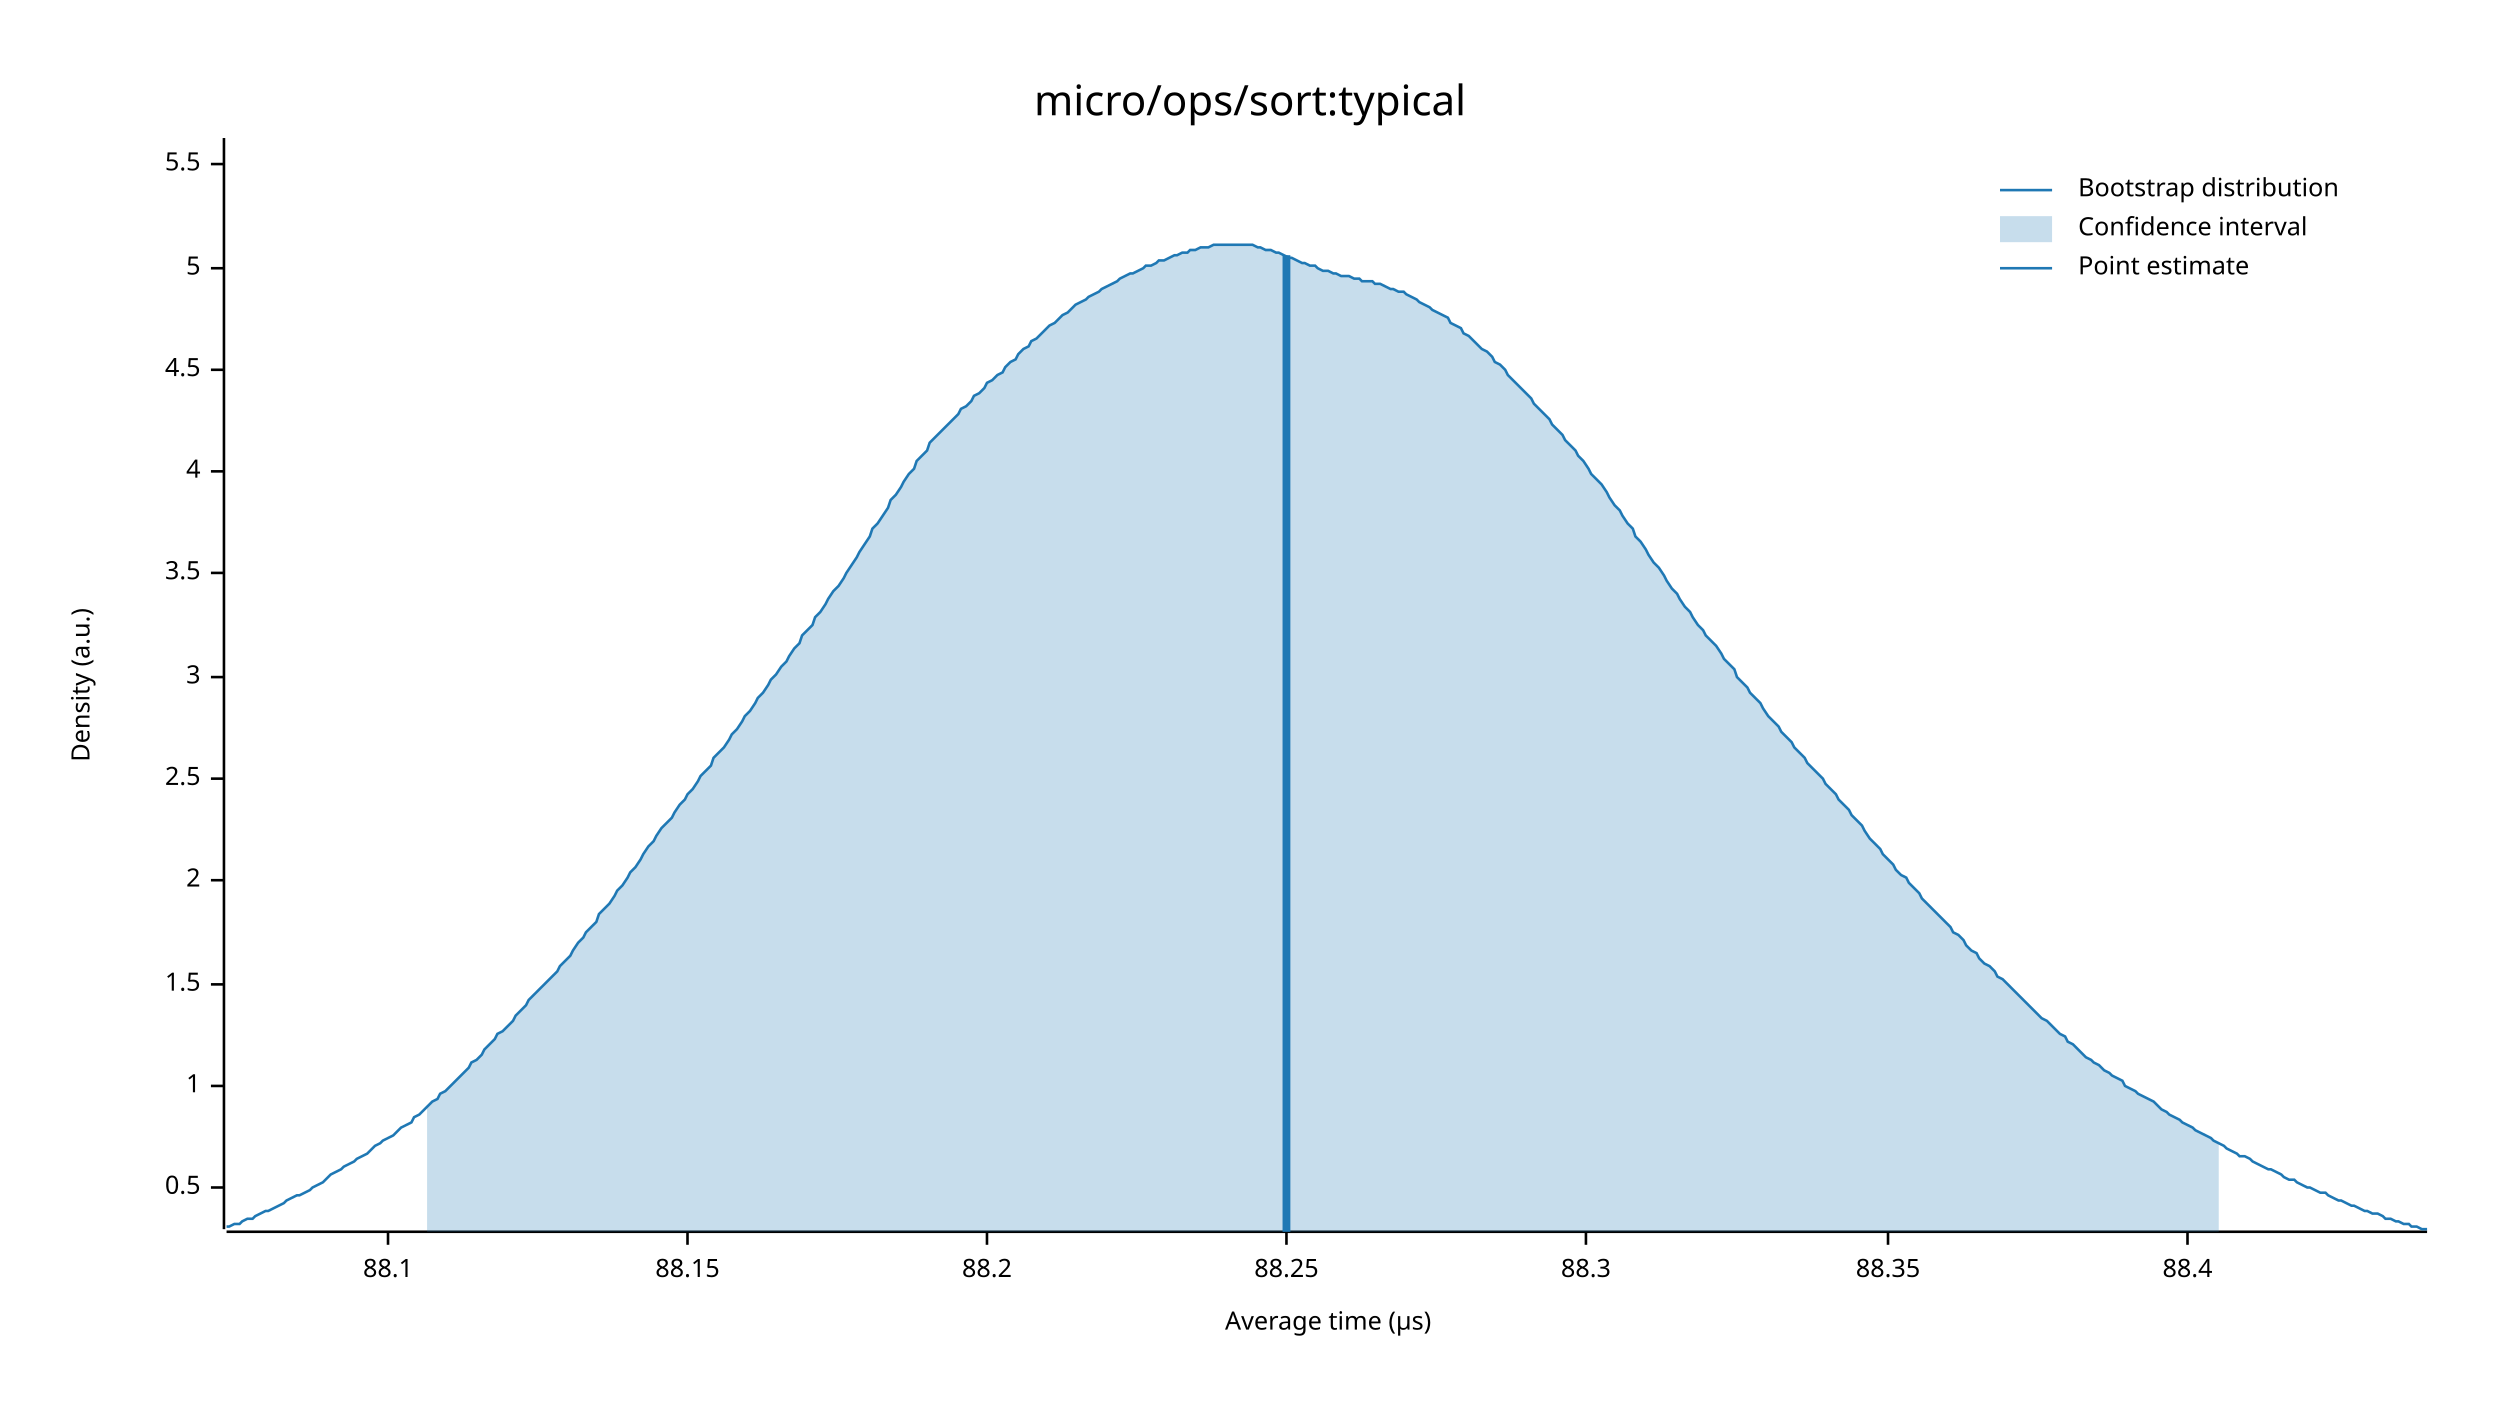
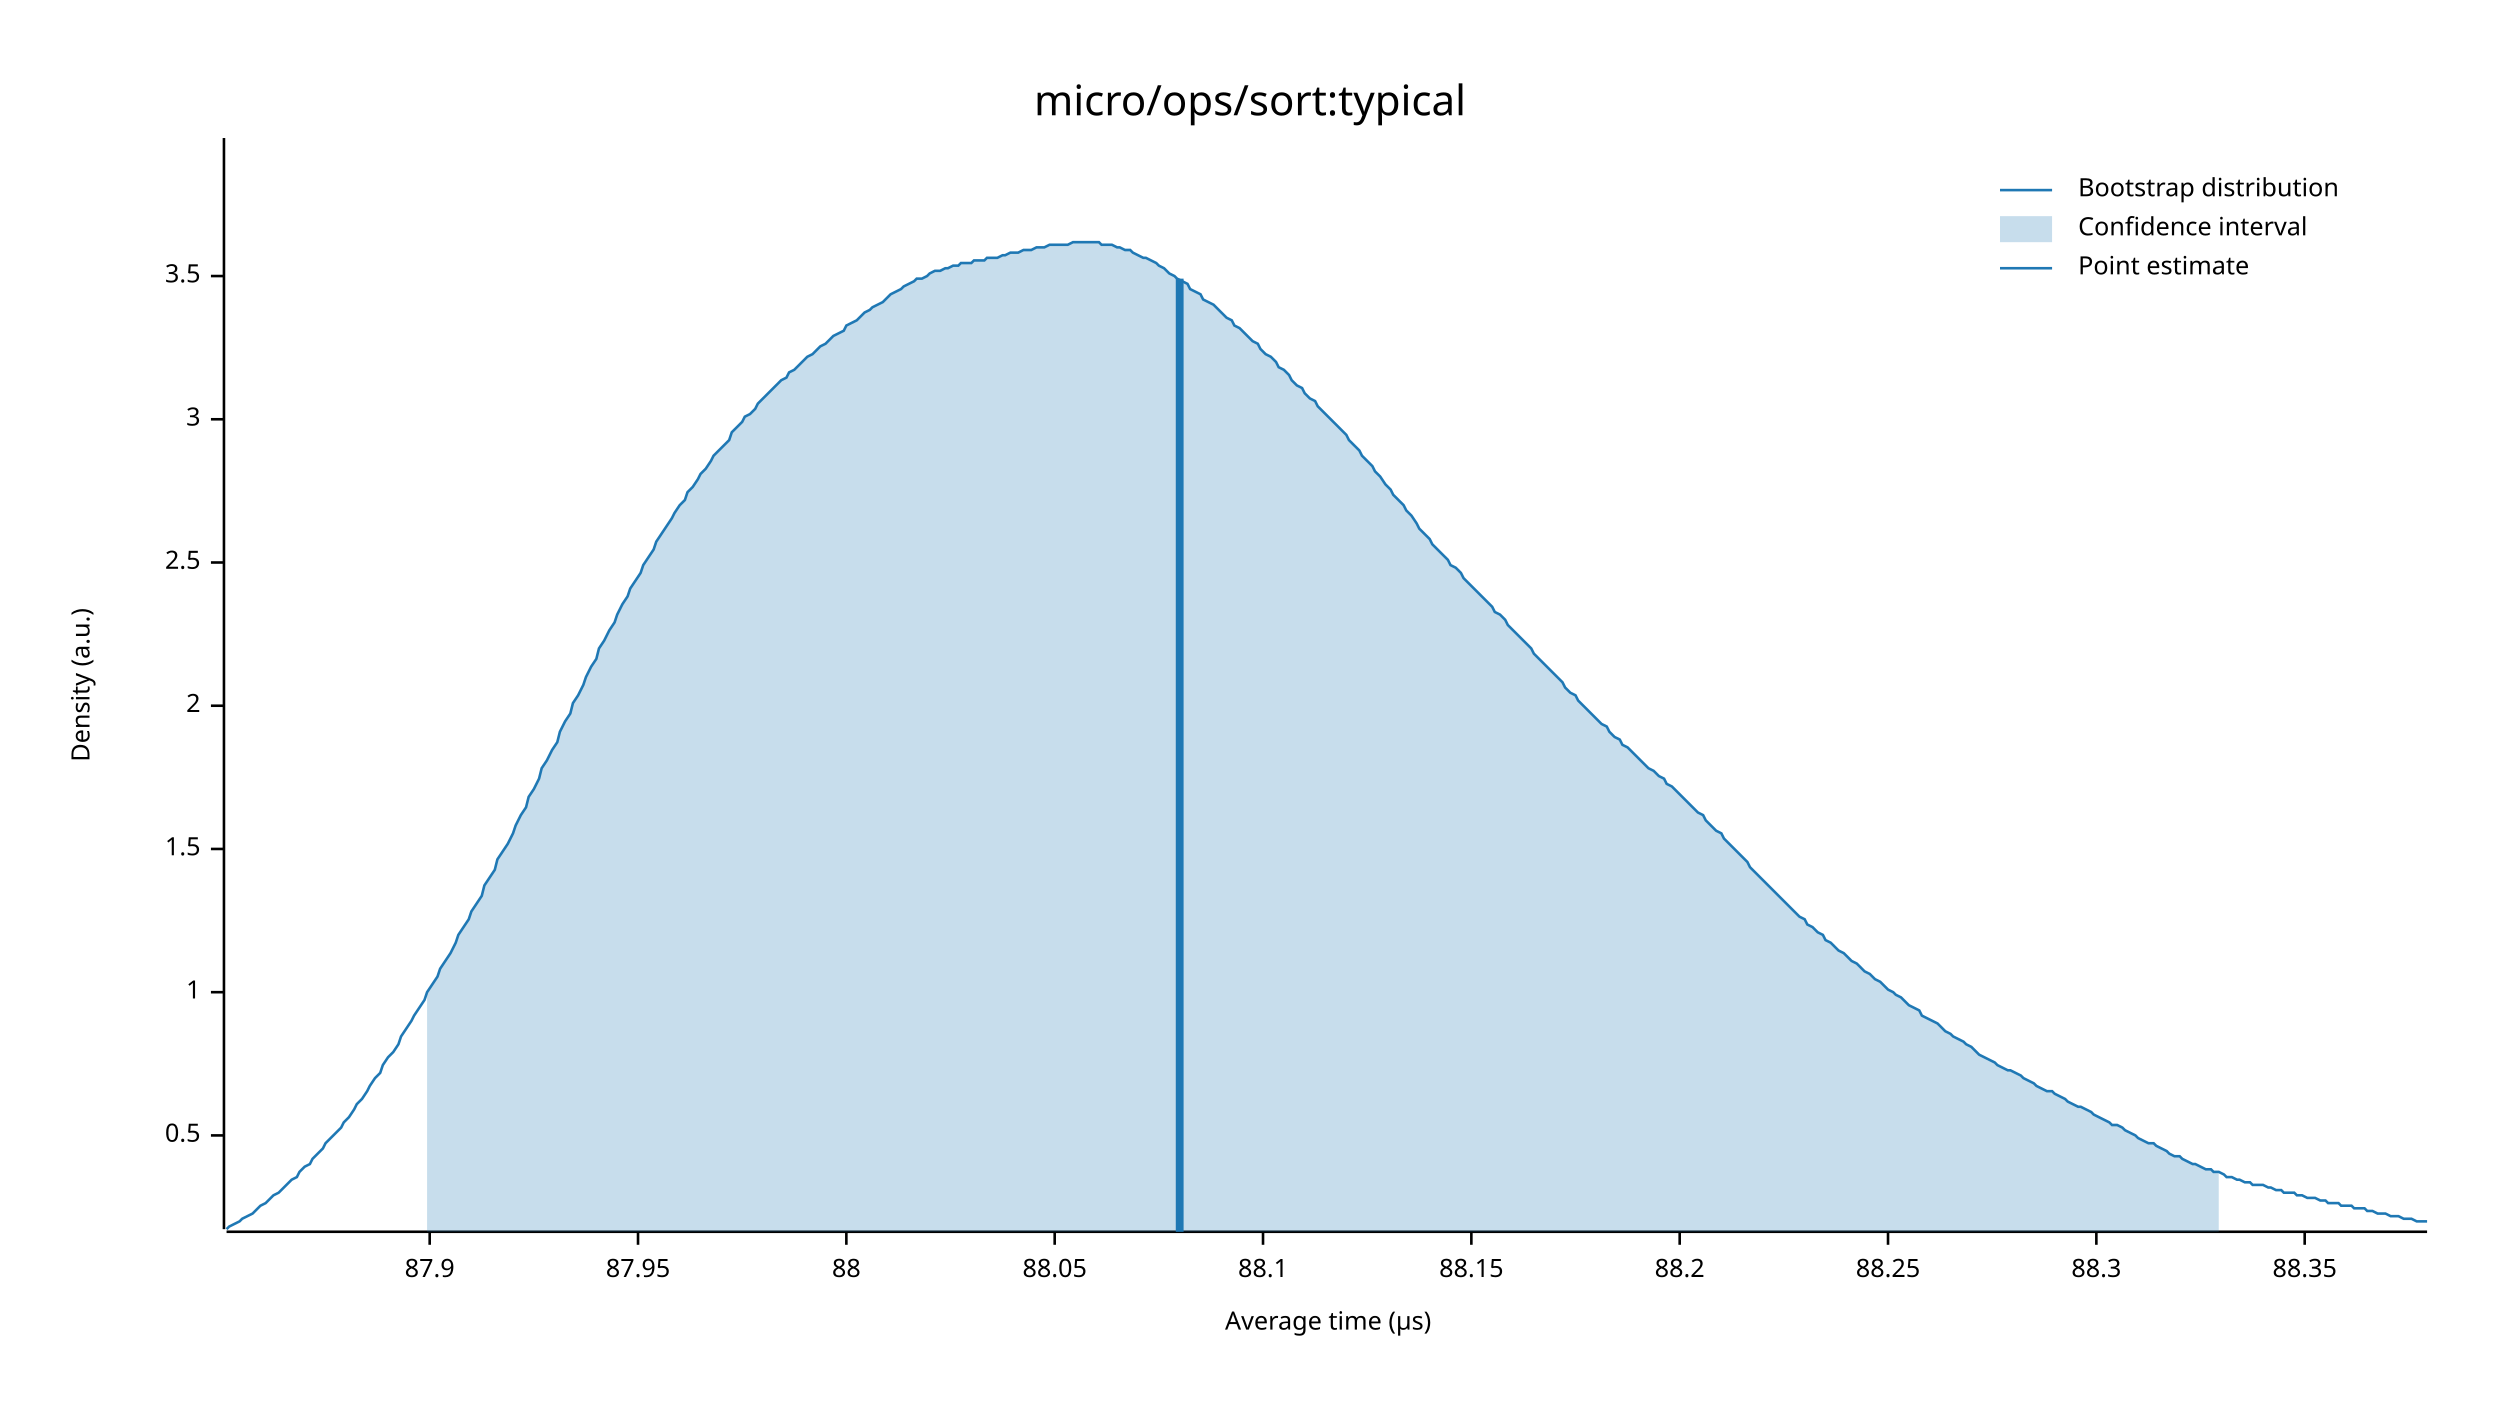
<svg xmlns="http://www.w3.org/2000/svg" width="960" height="540" viewBox="0 0 960 540">
  <text x="480" y="32" dy="0.76em" text-anchor="middle" font-family="sans-serif" font-size="16.129" opacity="1" fill="#000000">
micro/ops/sort:typical
</text>
  <text x="27" y="263" dy="0.76em" text-anchor="middle" font-family="sans-serif" font-size="9.677" opacity="1" fill="#000000" transform="rotate(270, 27, 263)">
Density (a.u.)
</text>
  <text x="510" y="513" dy="-0.5ex" text-anchor="middle" font-family="sans-serif" font-size="9.677" opacity="1" fill="#000000">
Average time (µs)
</text>
  <polyline fill="none" opacity="1" stroke="#000000" stroke-width="1" points="86,53 86,472 " />
-   <text x="77" y="456" dy="0.5ex" text-anchor="end" font-family="sans-serif" font-size="9.677" opacity="1" fill="#000000">
+   <text x="77" y="436" dy="0.5ex" text-anchor="end" font-family="sans-serif" font-size="9.677" opacity="1" fill="#000000">
0.5
</text>
-   <polyline fill="none" opacity="1" stroke="#000000" stroke-width="1" points="81,456 86,456 " />
-   <text x="77" y="417" dy="0.5ex" text-anchor="end" font-family="sans-serif" font-size="9.677" opacity="1" fill="#000000">
+   <polyline fill="none" opacity="1" stroke="#000000" stroke-width="1" points="81,436 86,436 " />
+   <text x="77" y="381" dy="0.5ex" text-anchor="end" font-family="sans-serif" font-size="9.677" opacity="1" fill="#000000">
1
</text>
-   <polyline fill="none" opacity="1" stroke="#000000" stroke-width="1" points="81,417 86,417 " />
-   <text x="77" y="378" dy="0.5ex" text-anchor="end" font-family="sans-serif" font-size="9.677" opacity="1" fill="#000000">
+   <polyline fill="none" opacity="1" stroke="#000000" stroke-width="1" points="81,381 86,381 " />
+   <text x="77" y="326" dy="0.5ex" text-anchor="end" font-family="sans-serif" font-size="9.677" opacity="1" fill="#000000">
1.5
</text>
-   <polyline fill="none" opacity="1" stroke="#000000" stroke-width="1" points="81,378 86,378 " />
-   <text x="77" y="338" dy="0.5ex" text-anchor="end" font-family="sans-serif" font-size="9.677" opacity="1" fill="#000000">
+   <polyline fill="none" opacity="1" stroke="#000000" stroke-width="1" points="81,326 86,326 " />
+   <text x="77" y="271" dy="0.5ex" text-anchor="end" font-family="sans-serif" font-size="9.677" opacity="1" fill="#000000">
2
</text>
-   <polyline fill="none" opacity="1" stroke="#000000" stroke-width="1" points="81,338 86,338 " />
-   <text x="77" y="299" dy="0.5ex" text-anchor="end" font-family="sans-serif" font-size="9.677" opacity="1" fill="#000000">
+   <polyline fill="none" opacity="1" stroke="#000000" stroke-width="1" points="81,271 86,271 " />
+   <text x="77" y="216" dy="0.5ex" text-anchor="end" font-family="sans-serif" font-size="9.677" opacity="1" fill="#000000">
2.5
</text>
-   <polyline fill="none" opacity="1" stroke="#000000" stroke-width="1" points="81,299 86,299 " />
-   <text x="77" y="260" dy="0.5ex" text-anchor="end" font-family="sans-serif" font-size="9.677" opacity="1" fill="#000000">
+   <polyline fill="none" opacity="1" stroke="#000000" stroke-width="1" points="81,216 86,216 " />
+   <text x="77" y="161" dy="0.5ex" text-anchor="end" font-family="sans-serif" font-size="9.677" opacity="1" fill="#000000">
3
</text>
-   <polyline fill="none" opacity="1" stroke="#000000" stroke-width="1" points="81,260 86,260 " />
-   <text x="77" y="220" dy="0.5ex" text-anchor="end" font-family="sans-serif" font-size="9.677" opacity="1" fill="#000000">
+   <polyline fill="none" opacity="1" stroke="#000000" stroke-width="1" points="81,161 86,161 " />
+   <text x="77" y="106" dy="0.5ex" text-anchor="end" font-family="sans-serif" font-size="9.677" opacity="1" fill="#000000">
3.5
</text>
-   <polyline fill="none" opacity="1" stroke="#000000" stroke-width="1" points="81,220 86,220 " />
-   <text x="77" y="181" dy="0.5ex" text-anchor="end" font-family="sans-serif" font-size="9.677" opacity="1" fill="#000000">
- 4
+   <polyline fill="none" opacity="1" stroke="#000000" stroke-width="1" points="81,106 86,106 " />
+   <polyline fill="none" opacity="1" stroke="#000000" stroke-width="1" points="87,473 932,473 " />
+   <text x="165" y="483" dy="0.76em" text-anchor="middle" font-family="sans-serif" font-size="9.677" opacity="1" fill="#000000">
+ 87.9
</text>
-   <polyline fill="none" opacity="1" stroke="#000000" stroke-width="1" points="81,181 86,181 " />
-   <text x="77" y="142" dy="0.5ex" text-anchor="end" font-family="sans-serif" font-size="9.677" opacity="1" fill="#000000">
- 4.5
+   <polyline fill="none" opacity="1" stroke="#000000" stroke-width="1" points="165,473 165,478 " />
+   <text x="245" y="483" dy="0.76em" text-anchor="middle" font-family="sans-serif" font-size="9.677" opacity="1" fill="#000000">
+ 87.95
</text>
-   <polyline fill="none" opacity="1" stroke="#000000" stroke-width="1" points="81,142 86,142 " />
-   <text x="77" y="103" dy="0.5ex" text-anchor="end" font-family="sans-serif" font-size="9.677" opacity="1" fill="#000000">
- 5
+   <polyline fill="none" opacity="1" stroke="#000000" stroke-width="1" points="245,473 245,478 " />
+   <text x="325" y="483" dy="0.76em" text-anchor="middle" font-family="sans-serif" font-size="9.677" opacity="1" fill="#000000">
+ 88
</text>
-   <polyline fill="none" opacity="1" stroke="#000000" stroke-width="1" points="81,103 86,103 " />
-   <text x="77" y="63" dy="0.5ex" text-anchor="end" font-family="sans-serif" font-size="9.677" opacity="1" fill="#000000">
- 5.5
+   <polyline fill="none" opacity="1" stroke="#000000" stroke-width="1" points="325,473 325,478 " />
+   <text x="405" y="483" dy="0.76em" text-anchor="middle" font-family="sans-serif" font-size="9.677" opacity="1" fill="#000000">
+ 88.05
</text>
-   <polyline fill="none" opacity="1" stroke="#000000" stroke-width="1" points="81,63 86,63 " />
-   <polyline fill="none" opacity="1" stroke="#000000" stroke-width="1" points="87,473 932,473 " />
-   <text x="149" y="483" dy="0.76em" text-anchor="middle" font-family="sans-serif" font-size="9.677" opacity="1" fill="#000000">
+   <polyline fill="none" opacity="1" stroke="#000000" stroke-width="1" points="405,473 405,478 " />
+   <text x="485" y="483" dy="0.76em" text-anchor="middle" font-family="sans-serif" font-size="9.677" opacity="1" fill="#000000">
88.1
</text>
-   <polyline fill="none" opacity="1" stroke="#000000" stroke-width="1" points="149,473 149,478 " />
-   <text x="264" y="483" dy="0.76em" text-anchor="middle" font-family="sans-serif" font-size="9.677" opacity="1" fill="#000000">
+   <polyline fill="none" opacity="1" stroke="#000000" stroke-width="1" points="485,473 485,478 " />
+   <text x="565" y="483" dy="0.76em" text-anchor="middle" font-family="sans-serif" font-size="9.677" opacity="1" fill="#000000">
88.15
</text>
-   <polyline fill="none" opacity="1" stroke="#000000" stroke-width="1" points="264,473 264,478 " />
-   <text x="379" y="483" dy="0.76em" text-anchor="middle" font-family="sans-serif" font-size="9.677" opacity="1" fill="#000000">
+   <polyline fill="none" opacity="1" stroke="#000000" stroke-width="1" points="565,473 565,478 " />
+   <text x="645" y="483" dy="0.76em" text-anchor="middle" font-family="sans-serif" font-size="9.677" opacity="1" fill="#000000">
88.2
</text>
-   <polyline fill="none" opacity="1" stroke="#000000" stroke-width="1" points="379,473 379,478 " />
-   <text x="494" y="483" dy="0.76em" text-anchor="middle" font-family="sans-serif" font-size="9.677" opacity="1" fill="#000000">
+   <polyline fill="none" opacity="1" stroke="#000000" stroke-width="1" points="645,473 645,478 " />
+   <text x="725" y="483" dy="0.76em" text-anchor="middle" font-family="sans-serif" font-size="9.677" opacity="1" fill="#000000">
88.25
</text>
-   <polyline fill="none" opacity="1" stroke="#000000" stroke-width="1" points="494,473 494,478 " />
-   <text x="609" y="483" dy="0.76em" text-anchor="middle" font-family="sans-serif" font-size="9.677" opacity="1" fill="#000000">
+   <polyline fill="none" opacity="1" stroke="#000000" stroke-width="1" points="725,473 725,478 " />
+   <text x="805" y="483" dy="0.76em" text-anchor="middle" font-family="sans-serif" font-size="9.677" opacity="1" fill="#000000">
88.3
</text>
-   <polyline fill="none" opacity="1" stroke="#000000" stroke-width="1" points="609,473 609,478 " />
-   <text x="725" y="483" dy="0.76em" text-anchor="middle" font-family="sans-serif" font-size="9.677" opacity="1" fill="#000000">
+   <polyline fill="none" opacity="1" stroke="#000000" stroke-width="1" points="805,473 805,478 " />
+   <text x="885" y="483" dy="0.76em" text-anchor="middle" font-family="sans-serif" font-size="9.677" opacity="1" fill="#000000">
88.35
</text>
-   <polyline fill="none" opacity="1" stroke="#000000" stroke-width="1" points="725,473 725,478 " />
-   <text x="840" y="483" dy="0.76em" text-anchor="middle" font-family="sans-serif" font-size="9.677" opacity="1" fill="#000000">
- 88.4
- </text>
-   <polyline fill="none" opacity="1" stroke="#000000" stroke-width="1" points="840,473 840,478 " />
-   <polyline fill="none" opacity="1" stroke="#1F78B4" stroke-width="1" points="87,471 88,471 90,470 92,470 93,469 95,468 97,468 98,467 100,466 102,465 103,465 105,464 107,463 109,462 110,461 112,460 114,459 115,459 117,458 119,457 120,456 122,455 124,454 125,453 127,451 129,450 131,449 132,448 134,447 136,446 137,445 139,444 141,443 142,442 144,440 146,439 147,438 149,437 151,436 153,434 154,433 156,432 158,431 159,429 161,428 163,426 164,425 166,423 168,422 169,420 171,419 173,417 175,415 176,414 178,412 180,410 181,408 183,407 185,405 186,403 188,401 190,399 191,397 193,396 195,394 197,392 198,390 200,388 202,386 203,384 205,382 207,380 208,379 210,377 212,375 214,373 215,371 217,369 219,367 220,365 222,362 224,360 225,358 227,356 229,354 230,351 232,349 234,347 236,344 237,342 239,340 241,337 242,335 244,333 246,330 247,328 249,325 251,323 252,321 254,318 256,316 258,314 259,312 261,309 263,307 264,305 266,303 268,300 269,298 271,296 273,294 274,291 276,289 278,287 280,284 281,282 283,280 285,277 286,275 288,273 290,270 291,268 293,266 295,263 296,261 298,259 300,256 302,254 303,252 305,249 307,247 308,244 310,242 312,240 313,237 315,235 317,232 318,230 320,227 322,225 324,222 325,220 327,217 329,214 330,212 332,209 334,206 335,203 337,201 339,198 341,195 342,192 344,190 346,187 347,185 349,182 351,180 352,177 354,175 356,173 357,170 359,168 361,166 363,164 364,163 366,161 368,159 369,157 371,156 373,154 374,152 376,151 378,149 379,147 381,146 383,144 385,143 386,141 388,139 390,138 391,136 393,134 395,133 396,131 398,130 400,128 401,127 403,125 405,124 407,122 408,121 410,120 412,118 413,117 415,116 417,115 418,114 420,113 422,112 423,111 425,110 427,109 429,108 430,107 432,106 434,105 435,105 437,104 439,103 440,102 442,102 444,101 445,100 447,100 449,99 451,98 452,98 454,97 456,97 457,96 459,96 461,95 462,95 464,95 466,94 468,94 469,94 471,94 473,94 474,94 476,94 478,94 479,94 481,94 483,95 484,95 486,96 488,96 490,97 491,97 493,98 495,99 496,99 498,100 500,101 501,101 503,102 505,102 506,103 508,104 510,104 512,105 513,105 515,106 517,106 518,106 520,107 522,107 523,108 525,108 527,108 528,109 530,109 532,110 534,111 535,111 537,112 539,112 540,113 542,114 544,115 545,116 547,117 549,118 550,119 552,120 554,121 556,122 557,124 559,125 561,126 562,128 564,129 566,131 567,132 569,134 571,135 573,137 574,139 576,140 578,142 579,144 581,146 583,148 584,149 586,151 588,153 589,155 591,157 593,159 595,161 596,163 598,165 600,167 601,169 603,171 605,173 606,175 608,177 610,180 611,182 613,184 615,186 617,189 618,191 620,194 622,196 623,198 625,201 627,203 628,206 630,208 632,211 633,213 635,216 637,218 639,221 640,223 642,226 644,228 645,230 647,233 649,235 650,237 652,240 654,242 655,244 657,246 659,248 661,251 662,253 664,255 666,257 667,260 669,262 671,264 672,266 674,268 676,270 677,272 679,275 681,277 683,279 684,281 686,283 688,285 689,287 691,289 693,291 694,293 696,295 698,297 700,299 701,301 703,303 705,305 706,307 708,309 710,311 711,313 713,315 715,317 716,319 718,322 720,324 722,326 723,328 725,330 727,332 728,334 730,336 732,337 733,339 735,341 737,343 738,345 740,347 742,349 744,351 745,352 747,354 749,356 750,358 752,359 754,361 755,363 757,365 759,366 760,368 762,370 764,371 766,373 767,375 769,376 771,378 772,379 774,381 776,383 777,384 779,386 781,388 782,389 784,391 786,392 788,394 789,395 791,397 793,398 794,400 796,401 798,403 799,404 801,406 803,407 804,408 806,409 808,411 810,412 811,413 813,414 815,415 816,417 818,418 820,419 821,420 823,421 825,422 827,423 828,424 830,426 832,427 833,428 835,429 837,430 838,431 840,432 842,433 843,434 845,435 847,436 849,437 850,438 852,439 854,440 855,441 857,442 859,443 860,444 862,444 864,445 865,446 867,447 869,448 871,449 872,449 874,450 876,451 877,452 879,453 881,453 882,454 884,455 886,456 887,456 889,457 891,458 893,458 894,459 896,460 898,461 899,461 901,462 903,463 904,463 906,464 908,465 909,465 911,466 913,466 915,467 916,468 918,468 920,469 921,469 923,470 925,470 926,471 928,471 930,472 932,472 " />
-   <polygon opacity="0.25" fill="#1F78B4" points="164,425 166,423 168,422 169,420 171,419 173,417 175,415 176,414 178,412 180,410 181,408 183,407 185,405 186,403 188,401 190,399 191,397 193,396 195,394 197,392 198,390 200,388 202,386 203,384 205,382 207,380 208,379 210,377 212,375 214,373 215,371 217,369 219,367 220,365 222,362 224,360 225,358 227,356 229,354 230,351 232,349 234,347 236,344 237,342 239,340 241,337 242,335 244,333 246,330 247,328 249,325 251,323 252,321 254,318 256,316 258,314 259,312 261,309 263,307 264,305 266,303 268,300 269,298 271,296 273,294 274,291 276,289 278,287 280,284 281,282 283,280 285,277 286,275 288,273 290,270 291,268 293,266 295,263 296,261 298,259 300,256 302,254 303,252 305,249 307,247 308,244 310,242 312,240 313,237 315,235 317,232 318,230 320,227 322,225 324,222 325,220 327,217 329,214 330,212 332,209 334,206 335,203 337,201 339,198 341,195 342,192 344,190 346,187 347,185 349,182 351,180 352,177 354,175 356,173 357,170 359,168 361,166 363,164 364,163 366,161 368,159 369,157 371,156 373,154 374,152 376,151 378,149 379,147 381,146 383,144 385,143 386,141 388,139 390,138 391,136 393,134 395,133 396,131 398,130 400,128 401,127 403,125 405,124 407,122 408,121 410,120 412,118 413,117 415,116 417,115 418,114 420,113 422,112 423,111 425,110 427,109 429,108 430,107 432,106 434,105 435,105 437,104 439,103 440,102 442,102 444,101 445,100 447,100 449,99 451,98 452,98 454,97 456,97 457,96 459,96 461,95 462,95 464,95 466,94 468,94 469,94 471,94 473,94 474,94 476,94 478,94 479,94 481,94 483,95 484,95 486,96 488,96 490,97 491,97 493,98 495,99 496,99 498,100 500,101 501,101 503,102 505,102 506,103 508,104 510,104 512,105 513,105 515,106 517,106 518,106 520,107 522,107 523,108 525,108 527,108 528,109 530,109 532,110 534,111 535,111 537,112 539,112 540,113 542,114 544,115 545,116 547,117 549,118 550,119 552,120 554,121 556,122 557,124 559,125 561,126 562,128 564,129 566,131 567,132 569,134 571,135 573,137 574,139 576,140 578,142 579,144 581,146 583,148 584,149 586,151 588,153 589,155 591,157 593,159 595,161 596,163 598,165 600,167 601,169 603,171 605,173 606,175 608,177 610,180 611,182 613,184 615,186 617,189 618,191 620,194 622,196 623,198 625,201 627,203 628,206 630,208 632,211 633,213 635,216 637,218 639,221 640,223 642,226 644,228 645,230 647,233 649,235 650,237 652,240 654,242 655,244 657,246 659,248 661,251 662,253 664,255 666,257 667,260 669,262 671,264 672,266 674,268 676,270 677,272 679,275 681,277 683,279 684,281 686,283 688,285 689,287 691,289 693,291 694,293 696,295 698,297 700,299 701,301 703,303 705,305 706,307 708,309 710,311 711,313 713,315 715,317 716,319 718,322 720,324 722,326 723,328 725,330 727,332 728,334 730,336 732,337 733,339 735,341 737,343 738,345 740,347 742,349 744,351 745,352 747,354 749,356 750,358 752,359 754,361 755,363 757,365 759,366 760,368 762,370 764,371 766,373 767,375 769,376 771,378 772,379 774,381 776,383 777,384 779,386 781,388 782,389 784,391 786,392 788,394 789,395 791,397 793,398 794,400 796,401 798,403 799,404 801,406 803,407 804,408 806,409 808,411 810,412 811,413 813,414 815,415 816,417 818,418 820,419 821,420 823,421 825,422 827,423 828,424 830,426 832,427 833,428 835,429 837,430 838,431 840,432 842,433 843,434 845,435 847,436 849,437 850,438 852,439 852,473 164,473 " />
-   <polyline fill="none" opacity="1" stroke="#1F78B4" stroke-width="3" points="494,473 494,98 " />
+   <polyline fill="none" opacity="1" stroke="#000000" stroke-width="1" points="885,473 885,478 " />
+   <polyline fill="none" opacity="1" stroke="#1F78B4" stroke-width="1" points="87,472 88,471 90,470 92,469 93,468 95,467 97,466 98,465 100,463 102,462 103,461 105,459 107,458 109,456 110,455 112,453 114,452 115,450 117,448 119,447 120,445 122,443 124,441 125,439 127,437 129,435 131,433 132,431 134,429 136,426 137,424 139,422 141,419 142,417 144,414 146,412 147,409 149,406 151,404 153,401 154,398 156,395 158,392 159,390 161,387 163,384 164,381 166,378 168,375 169,372 171,369 173,366 175,362 176,359 178,356 180,353 181,350 183,347 185,344 186,340 188,337 190,334 191,330 193,327 195,324 197,320 198,317 200,313 202,310 203,306 205,303 207,299 208,295 210,292 212,288 214,285 215,281 217,277 219,274 220,270 222,267 224,263 225,260 227,256 229,253 230,249 232,246 234,242 236,239 237,236 239,232 241,229 242,226 244,223 246,220 247,217 249,214 251,211 252,208 254,205 256,202 258,199 259,197 261,194 263,192 264,189 266,187 268,184 269,182 271,180 273,177 274,175 276,173 278,171 280,169 281,166 283,164 285,162 286,160 288,159 290,157 291,155 293,153 295,151 296,150 298,148 300,146 302,145 303,143 305,142 307,140 308,139 310,137 312,136 313,135 315,133 317,132 318,131 320,129 322,128 324,127 325,125 327,124 329,123 330,122 332,120 334,119 335,118 337,117 339,116 341,114 342,113 344,112 346,111 347,110 349,109 351,108 352,107 354,107 356,106 357,105 359,104 361,104 363,103 364,103 366,102 368,102 369,101 371,101 373,101 374,100 376,100 378,100 379,99 381,99 383,99 385,98 386,98 388,97 390,97 391,97 393,96 395,96 396,96 398,95 400,95 401,95 403,94 405,94 407,94 408,94 410,94 412,93 413,93 415,93 417,93 418,93 420,93 422,93 423,94 425,94 427,94 429,95 430,95 432,96 434,96 435,97 437,98 439,99 440,99 442,100 444,101 445,102 447,103 449,105 451,106 452,107 454,108 456,109 457,111 459,112 461,113 462,115 464,116 466,117 468,119 469,120 471,122 473,123 474,125 476,126 478,128 479,129 481,131 483,132 484,134 486,136 488,137 490,139 491,141 493,142 495,144 496,146 498,148 500,149 501,151 503,153 505,154 506,156 508,158 510,160 512,162 513,163 515,165 517,167 518,169 520,171 522,173 523,175 525,177 527,179 528,181 530,183 532,186 534,188 535,190 537,192 539,194 540,196 542,198 544,201 545,203 547,205 549,207 550,209 552,211 554,213 556,215 557,217 559,218 561,220 562,222 564,224 566,226 567,227 569,229 571,231 573,233 574,235 576,236 578,238 579,240 581,242 583,244 584,245 586,247 588,249 589,251 591,253 593,255 595,257 596,258 598,260 600,262 601,264 603,266 605,267 606,269 608,271 610,273 611,274 613,276 615,278 617,279 618,281 620,283 622,284 623,286 625,287 627,289 628,290 630,292 632,294 633,295 635,296 637,298 639,299 640,301 642,302 644,304 645,305 647,307 649,309 650,310 652,312 654,313 655,315 657,317 659,319 661,320 662,322 664,324 666,326 667,327 669,329 671,331 672,333 674,335 676,337 677,338 679,340 681,342 683,344 684,345 686,347 688,349 689,350 691,352 693,353 694,355 696,356 698,358 700,359 701,361 703,362 705,364 706,365 708,366 710,368 711,369 713,370 715,372 716,373 718,374 720,376 722,377 723,378 725,380 727,381 728,382 730,383 732,385 733,386 735,387 737,388 738,390 740,391 742,392 744,393 745,394 747,396 749,397 750,398 752,399 754,400 755,401 757,402 759,404 760,405 762,406 764,407 766,408 767,409 769,410 771,411 772,411 774,412 776,413 777,414 779,415 781,416 782,417 784,418 786,419 788,419 789,420 791,421 793,422 794,423 796,424 798,425 799,425 801,426 803,427 804,428 806,429 808,430 810,431 811,432 813,432 815,433 816,434 818,435 820,436 821,437 823,438 825,439 827,439 828,440 830,441 832,442 833,443 835,444 837,444 838,445 840,446 842,447 843,447 845,448 847,449 849,449 850,450 852,450 854,451 855,452 857,452 859,453 860,453 862,454 864,454 865,455 867,455 869,455 871,456 872,456 874,457 876,457 877,458 879,458 881,458 882,459 884,459 886,460 887,460 889,460 891,461 893,461 894,462 896,462 898,462 899,463 901,463 903,463 904,464 906,464 908,464 909,465 911,465 913,466 915,466 916,466 918,467 920,467 921,467 923,468 925,468 926,468 928,469 930,469 932,469 " />
+   <polygon opacity="0.25" fill="#1F78B4" points="164,381 166,378 168,375 169,372 171,369 173,366 175,362 176,359 178,356 180,353 181,350 183,347 185,344 186,340 188,337 190,334 191,330 193,327 195,324 197,320 198,317 200,313 202,310 203,306 205,303 207,299 208,295 210,292 212,288 214,285 215,281 217,277 219,274 220,270 222,267 224,263 225,260 227,256 229,253 230,249 232,246 234,242 236,239 237,236 239,232 241,229 242,226 244,223 246,220 247,217 249,214 251,211 252,208 254,205 256,202 258,199 259,197 261,194 263,192 264,189 266,187 268,184 269,182 271,180 273,177 274,175 276,173 278,171 280,169 281,166 283,164 285,162 286,160 288,159 290,157 291,155 293,153 295,151 296,150 298,148 300,146 302,145 303,143 305,142 307,140 308,139 310,137 312,136 313,135 315,133 317,132 318,131 320,129 322,128 324,127 325,125 327,124 329,123 330,122 332,120 334,119 335,118 337,117 339,116 341,114 342,113 344,112 346,111 347,110 349,109 351,108 352,107 354,107 356,106 357,105 359,104 361,104 363,103 364,103 366,102 368,102 369,101 371,101 373,101 374,100 376,100 378,100 379,99 381,99 383,99 385,98 386,98 388,97 390,97 391,97 393,96 395,96 396,96 398,95 400,95 401,95 403,94 405,94 407,94 408,94 410,94 412,93 413,93 415,93 417,93 418,93 420,93 422,93 423,94 425,94 427,94 429,95 430,95 432,96 434,96 435,97 437,98 439,99 440,99 442,100 444,101 445,102 447,103 449,105 451,106 452,107 454,108 456,109 457,111 459,112 461,113 462,115 464,116 466,117 468,119 469,120 471,122 473,123 474,125 476,126 478,128 479,129 481,131 483,132 484,134 486,136 488,137 490,139 491,141 493,142 495,144 496,146 498,148 500,149 501,151 503,153 505,154 506,156 508,158 510,160 512,162 513,163 515,165 517,167 518,169 520,171 522,173 523,175 525,177 527,179 528,181 530,183 532,186 534,188 535,190 537,192 539,194 540,196 542,198 544,201 545,203 547,205 549,207 550,209 552,211 554,213 556,215 557,217 559,218 561,220 562,222 564,224 566,226 567,227 569,229 571,231 573,233 574,235 576,236 578,238 579,240 581,242 583,244 584,245 586,247 588,249 589,251 591,253 593,255 595,257 596,258 598,260 600,262 601,264 603,266 605,267 606,269 608,271 610,273 611,274 613,276 615,278 617,279 618,281 620,283 622,284 623,286 625,287 627,289 628,290 630,292 632,294 633,295 635,296 637,298 639,299 640,301 642,302 644,304 645,305 647,307 649,309 650,310 652,312 654,313 655,315 657,317 659,319 661,320 662,322 664,324 666,326 667,327 669,329 671,331 672,333 674,335 676,337 677,338 679,340 681,342 683,344 684,345 686,347 688,349 689,350 691,352 693,353 694,355 696,356 698,358 700,359 701,361 703,362 705,364 706,365 708,366 710,368 711,369 713,370 715,372 716,373 718,374 720,376 722,377 723,378 725,380 727,381 728,382 730,383 732,385 733,386 735,387 737,388 738,390 740,391 742,392 744,393 745,394 747,396 749,397 750,398 752,399 754,400 755,401 757,402 759,404 760,405 762,406 764,407 766,408 767,409 769,410 771,411 772,411 774,412 776,413 777,414 779,415 781,416 782,417 784,418 786,419 788,419 789,420 791,421 793,422 794,423 796,424 798,425 799,425 801,426 803,427 804,428 806,429 808,430 810,431 811,432 813,432 815,433 816,434 818,435 820,436 821,437 823,438 825,439 827,439 828,440 830,441 832,442 833,443 835,444 837,444 838,445 840,446 842,447 843,447 845,448 847,449 849,449 850,450 852,450 852,473 164,473 " />
+   <polyline fill="none" opacity="1" stroke="#1F78B4" stroke-width="3" points="453,473 453,107 " />
  <text x="798" y="68" dy="0.76em" text-anchor="start" font-family="sans-serif" font-size="9.677" opacity="1" fill="#000000">
Bootstrap distribution
</text>
  <text x="798" y="83" dy="0.76em" text-anchor="start" font-family="sans-serif" font-size="9.677" opacity="1" fill="#000000">
Confidence interval
</text>
  <text x="798" y="98" dy="0.76em" text-anchor="start" font-family="sans-serif" font-size="9.677" opacity="1" fill="#000000">
Point estimate
</text>
  <polyline fill="none" opacity="1" stroke="#1F78B4" stroke-width="1" points="768,73 788,73 " />
  <rect x="768" y="83" width="20" height="10" opacity="0.25" fill="#1F78B4" stroke="none" />
  <polyline fill="none" opacity="1" stroke="#1F78B4" stroke-width="1" points="768,103 788,103 " />
</svg>
